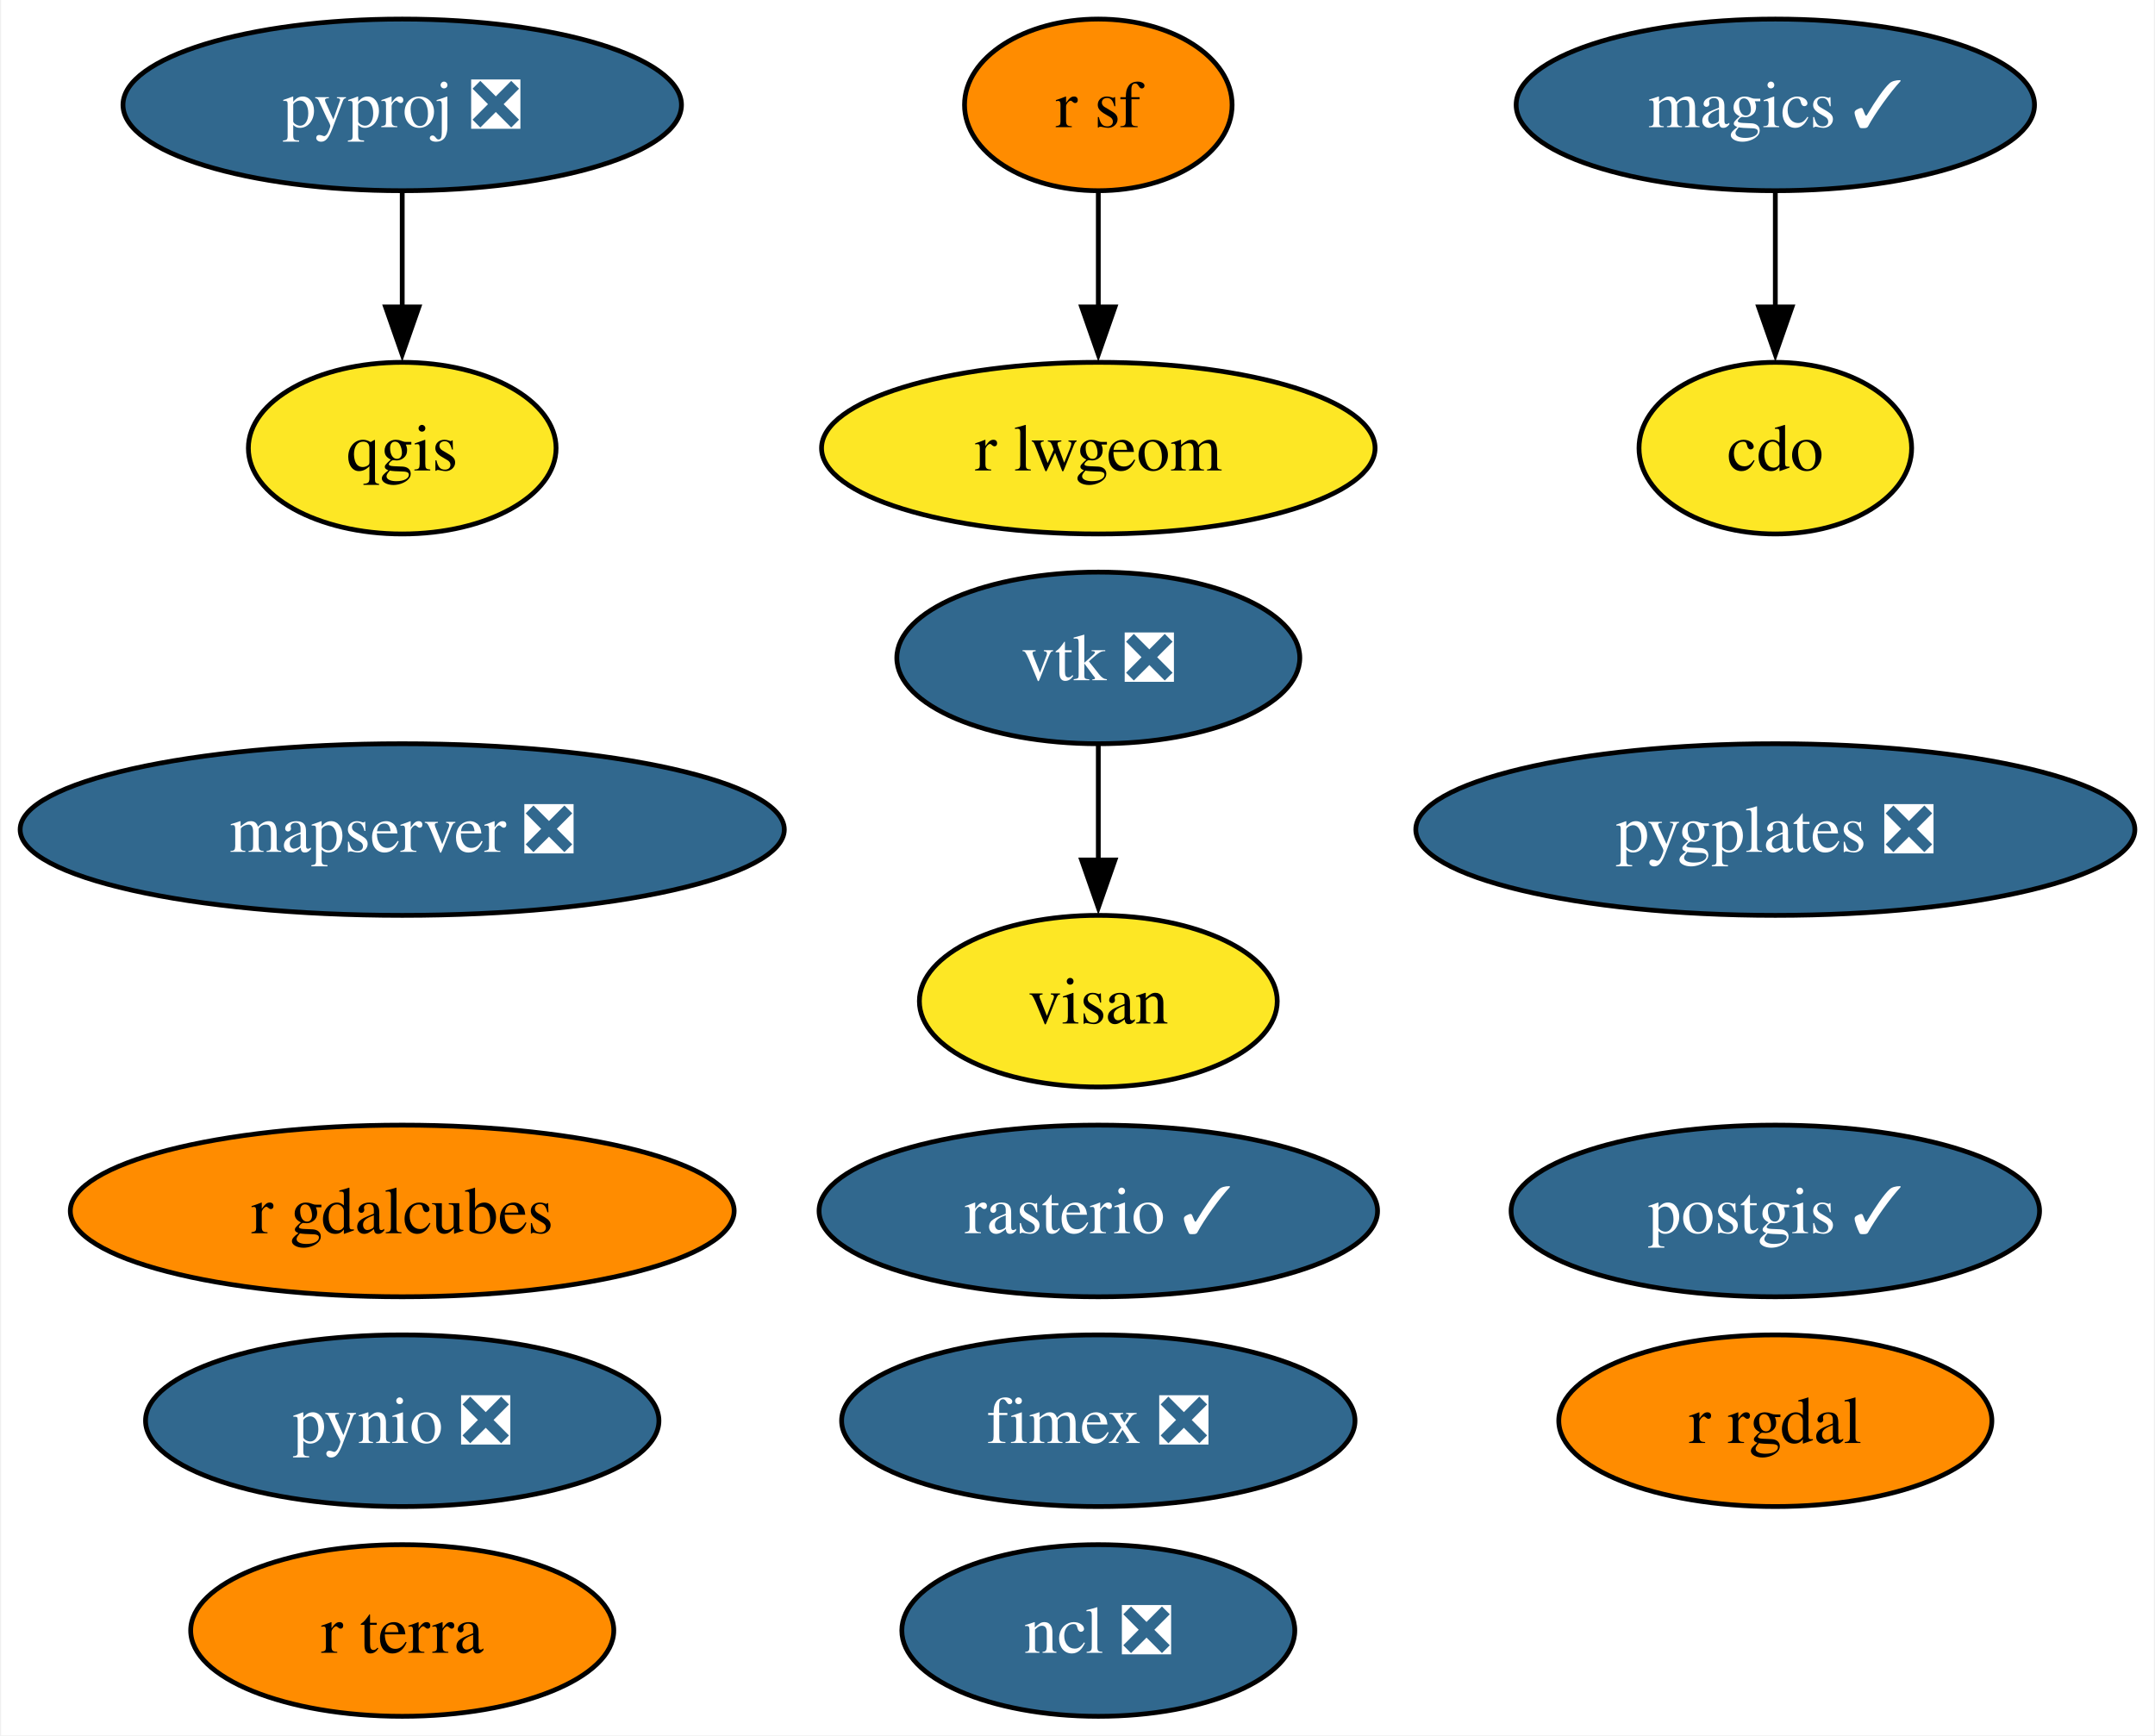
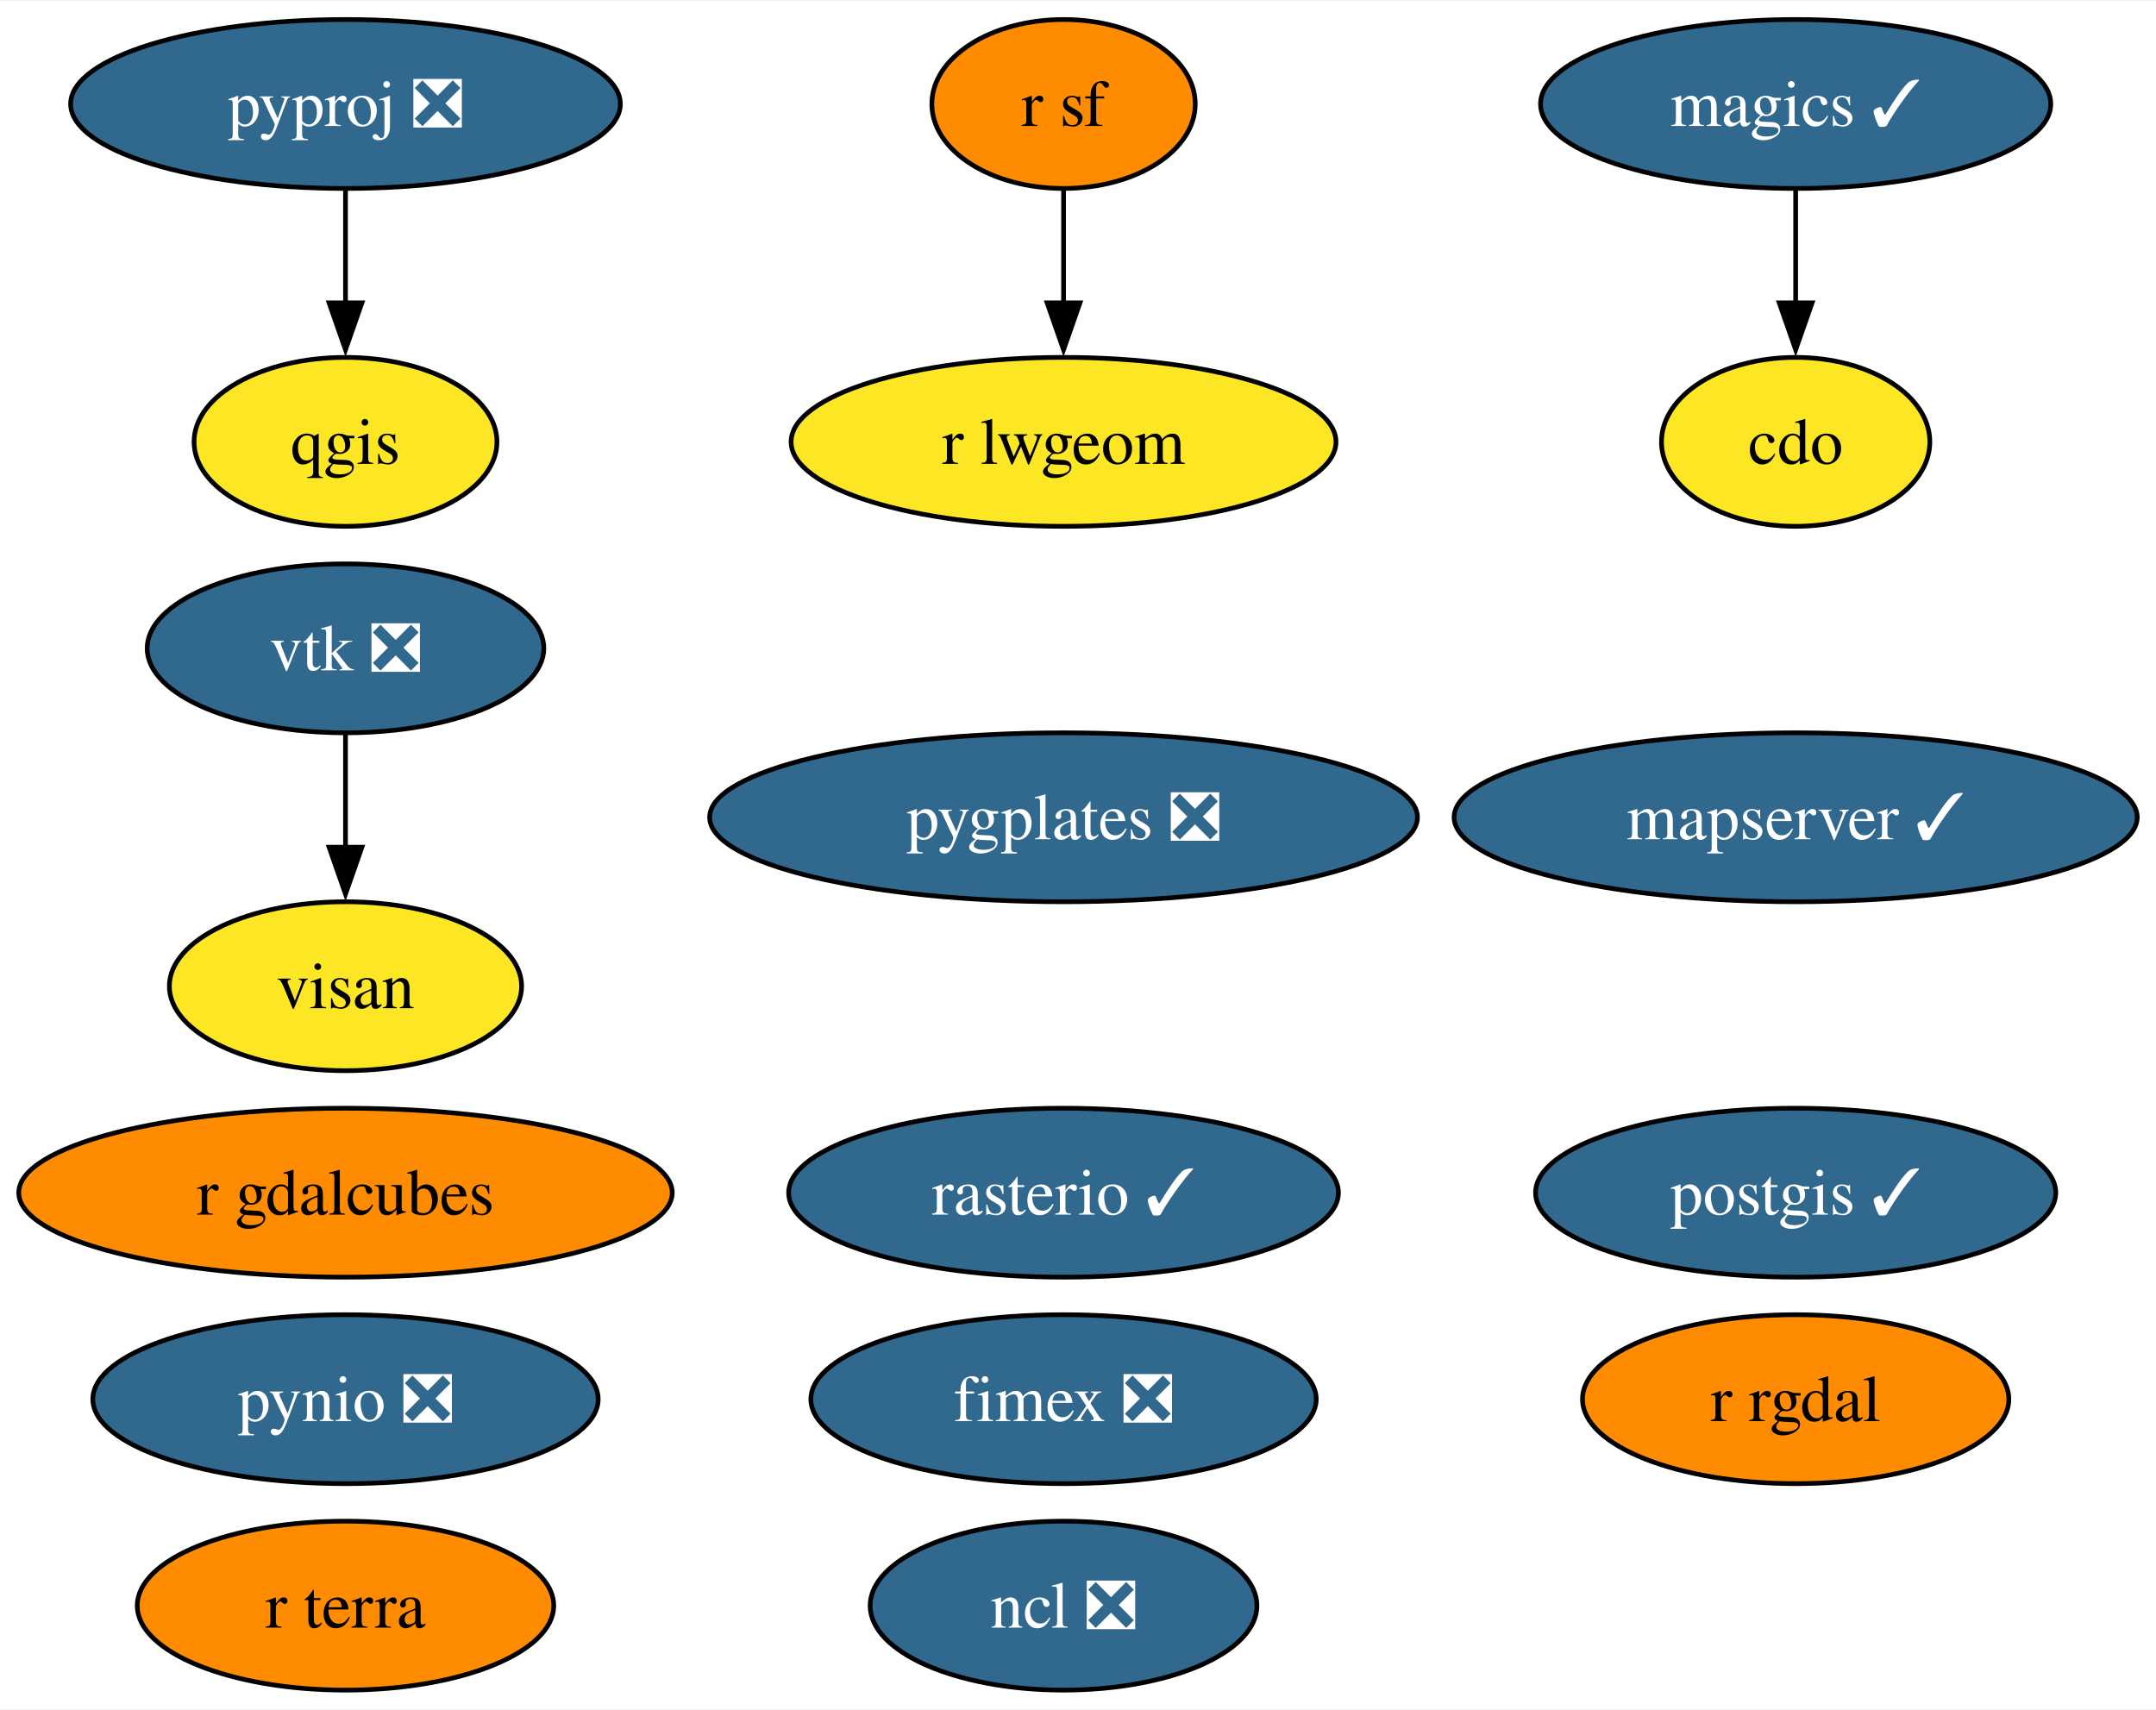
- <svg xmlns="http://www.w3.org/2000/svg" xmlns:xlink="http://www.w3.org/1999/xlink" width="452pt" height="364pt" viewBox="0.00 0.00 451.55 364.00">
+ <svg xmlns="http://www.w3.org/2000/svg" xmlns:xlink="http://www.w3.org/1999/xlink" width="459pt" height="364pt" viewBox="0.00 0.00 459.40 364.00">
  <g id="graph0" class="graph" transform="scale(1 1) rotate(0) translate(4 360)">
-     <polygon fill="white" stroke="none" points="-4,4 -4,-360 447.55,-360 447.55,4 -4,4" />
+     <polygon fill="white" stroke="none" points="-4,4 -4,-360 455.4,-360 455.4,4 -4,4" />
    <g id="node1" class="node">
      <g id="a_node1">
        <a xlink:href="https://github.com/conda-forge/cdo-feedstock" xlink:title="cdo">
-           <ellipse fill="#fde725" stroke="black" cx="368.14" cy="-266" rx="28.59" ry="18" />
-           <text text-anchor="middle" x="368.14" y="-261.32" font-family="Times,serif" font-size="14.00">cdo</text>
+           <ellipse fill="#fde725" stroke="black" cx="378.62" cy="-266" rx="28.59" ry="18" />
+           <text text-anchor="middle" x="378.62" y="-261.32" font-family="Times,serif" font-size="14.00">cdo</text>
        </a>
      </g>
    </g>
    <g id="node2" class="node">
      <g id="a_node2">
        <a xlink:href="https://github.com/conda-forge/magics-feedstock/pull/136" xlink:title="magics ✓">
-           <ellipse fill="#31688e" stroke="black" cx="368.14" cy="-338" rx="54.36" ry="18" />
-           <text text-anchor="middle" x="368.14" y="-333.32" font-family="Times,serif" font-size="14.00" fill="white">magics ✓</text>
+           <ellipse fill="#31688e" stroke="black" cx="378.62" cy="-338" rx="54.36" ry="18" />
+           <text text-anchor="middle" x="378.62" y="-333.32" font-family="Times,serif" font-size="14.00" fill="white">magics ✓</text>
        </a>
      </g>
    </g>
    <g id="edge1" class="edge">
-       <path fill="none" stroke="black" d="M368.14,-319.7C368.14,-312.41 368.14,-303.73 368.14,-295.54" />
-       <polygon fill="black" stroke="black" points="371.64,-295.62 368.14,-285.62 364.64,-295.62 371.64,-295.62" />
+       <path fill="none" stroke="black" d="M378.62,-319.7C378.62,-312.41 378.62,-303.73 378.62,-295.54" />
+       <polygon fill="black" stroke="black" points="382.12,-295.62 378.62,-285.62 375.12,-295.62 382.12,-295.62" />
    </g>
    <g id="node3" class="node">
      <g id="a_node3">
        <a xlink:href="https://github.com/conda-forge/ncl-feedstock/pull/150" xlink:title="ncl ❎">
-           <ellipse fill="#31688e" stroke="black" cx="226.14" cy="-18" rx="41.21" ry="18" />
-           <text text-anchor="middle" x="226.14" y="-13.32" font-family="Times,serif" font-size="14.00" fill="white">ncl ❎</text>
+           <ellipse fill="#31688e" stroke="black" cx="222.62" cy="-18" rx="41.21" ry="18" />
+           <text text-anchor="middle" x="222.62" y="-13.32" font-family="Times,serif" font-size="14.00" fill="white">ncl ❎</text>
        </a>
      </g>
    </g>
    <g id="node4" class="node">
      <g id="a_node4">
        <a xlink:href="https://github.com/conda-forge/postgis-feedstock/pull/109" xlink:title="postgis ✓">
-           <ellipse fill="#31688e" stroke="black" cx="368.14" cy="-106" rx="55.42" ry="18" />
-           <text text-anchor="middle" x="368.14" y="-101.33" font-family="Times,serif" font-size="14.00" fill="white">postgis ✓</text>
+           <ellipse fill="#31688e" stroke="black" cx="378.62" cy="-106" rx="55.42" ry="18" />
+           <text text-anchor="middle" x="378.62" y="-101.33" font-family="Times,serif" font-size="14.00" fill="white">postgis ✓</text>
        </a>
      </g>
    </g>
    <g id="node5" class="node">
      <g id="a_node5">
        <a xlink:href="https://github.com/conda-forge/pynio-feedstock/pull/140" xlink:title="pynio ❎">
-           <ellipse fill="#31688e" stroke="black" cx="80.14" cy="-62" rx="53.84" ry="18" />
-           <text text-anchor="middle" x="80.14" y="-57.33" font-family="Times,serif" font-size="14.00" fill="white">pynio ❎</text>
+           <ellipse fill="#31688e" stroke="black" cx="69.62" cy="-62" rx="53.84" ry="18" />
+           <text text-anchor="middle" x="69.62" y="-57.33" font-family="Times,serif" font-size="14.00" fill="white">pynio ❎</text>
        </a>
      </g>
    </g>
    <g id="node6" class="node">
      <g id="a_node6">
        <a xlink:href="https://github.com/conda-forge/pyproj-feedstock/pull/148" xlink:title="pyproj ❎">
-           <ellipse fill="#31688e" stroke="black" cx="80.14" cy="-338" rx="58.57" ry="18" />
-           <text text-anchor="middle" x="80.14" y="-333.32" font-family="Times,serif" font-size="14.00" fill="white">pyproj ❎</text>
+           <ellipse fill="#31688e" stroke="black" cx="69.62" cy="-338" rx="58.57" ry="18" />
+           <text text-anchor="middle" x="69.62" y="-333.32" font-family="Times,serif" font-size="14.00" fill="white">pyproj ❎</text>
        </a>
      </g>
    </g>
    <g id="node7" class="node">
      <g id="a_node7">
        <a xlink:href="https://github.com/conda-forge/qgis-feedstock" xlink:title="qgis">
-           <ellipse fill="#fde725" stroke="black" cx="80.14" cy="-266" rx="32.27" ry="18" />
-           <text text-anchor="middle" x="80.14" y="-261.32" font-family="Times,serif" font-size="14.00">qgis</text>
+           <ellipse fill="#fde725" stroke="black" cx="69.62" cy="-266" rx="32.27" ry="18" />
+           <text text-anchor="middle" x="69.62" y="-261.32" font-family="Times,serif" font-size="14.00">qgis</text>
        </a>
      </g>
    </g>
    <g id="edge2" class="edge">
-       <path fill="none" stroke="black" d="M80.14,-319.7C80.14,-312.41 80.14,-303.73 80.14,-295.54" />
-       <polygon fill="black" stroke="black" points="83.64,-295.62 80.14,-285.62 76.64,-295.62 83.64,-295.62" />
+       <path fill="none" stroke="black" d="M69.62,-319.7C69.62,-312.41 69.62,-303.73 69.62,-295.54" />
+       <polygon fill="black" stroke="black" points="73.12,-295.62 69.62,-285.62 66.12,-295.62 73.12,-295.62" />
    </g>
    <g id="node8" class="node">
      <g id="a_node8">
        <a xlink:href="https://github.com/conda-forge/r-rgdal-feedstock" xlink:title="r rgdal">
-           <ellipse fill="#ff8c00" stroke="black" cx="368.14" cy="-62" rx="45.42" ry="18" />
-           <text text-anchor="middle" x="368.14" y="-57.33" font-family="Times,serif" font-size="14.00">r rgdal</text>
+           <ellipse fill="#ff8c00" stroke="black" cx="378.62" cy="-62" rx="45.42" ry="18" />
+           <text text-anchor="middle" x="378.62" y="-57.33" font-family="Times,serif" font-size="14.00">r rgdal</text>
        </a>
      </g>
    </g>
    <g id="node9" class="node">
      <g id="a_node9">
        <a xlink:href="https://github.com/conda-forge/r-sf-feedstock" xlink:title="r sf">
-           <ellipse fill="#ff8c00" stroke="black" cx="226.14" cy="-338" rx="28.06" ry="18" />
-           <text text-anchor="middle" x="226.14" y="-333.32" font-family="Times,serif" font-size="14.00">r sf</text>
+           <ellipse fill="#ff8c00" stroke="black" cx="222.62" cy="-338" rx="28.06" ry="18" />
+           <text text-anchor="middle" x="222.62" y="-333.32" font-family="Times,serif" font-size="14.00">r sf</text>
        </a>
      </g>
    </g>
    <g id="node12" class="node">
      <g id="a_node12">
        <a xlink:href="https://github.com/conda-forge/r-lwgeom-feedstock" xlink:title="r lwgeom">
-           <ellipse fill="#fde725" stroke="black" cx="226.14" cy="-266" rx="58.05" ry="18" />
-           <text text-anchor="middle" x="226.14" y="-261.32" font-family="Times,serif" font-size="14.00">r lwgeom</text>
+           <ellipse fill="#fde725" stroke="black" cx="222.62" cy="-266" rx="58.05" ry="18" />
+           <text text-anchor="middle" x="222.62" y="-261.32" font-family="Times,serif" font-size="14.00">r lwgeom</text>
        </a>
      </g>
    </g>
    <g id="edge3" class="edge">
-       <path fill="none" stroke="black" d="M226.14,-319.7C226.14,-312.41 226.14,-303.73 226.14,-295.54" />
-       <polygon fill="black" stroke="black" points="229.64,-295.62 226.14,-285.62 222.64,-295.62 229.64,-295.62" />
+       <path fill="none" stroke="black" d="M222.62,-319.7C222.62,-312.41 222.62,-303.73 222.62,-295.54" />
+       <polygon fill="black" stroke="black" points="226.12,-295.62 222.62,-285.62 219.12,-295.62 226.12,-295.62" />
    </g>
    <g id="node10" class="node">
      <g id="a_node10">
        <a xlink:href="https://github.com/conda-forge/rasterio-feedstock/pull/294" xlink:title="rasterio ✓">
-           <ellipse fill="#31688e" stroke="black" cx="226.14" cy="-106" rx="58.57" ry="18" />
-           <text text-anchor="middle" x="226.14" y="-101.33" font-family="Times,serif" font-size="14.00" fill="white">rasterio ✓</text>
+           <ellipse fill="#31688e" stroke="black" cx="222.62" cy="-106" rx="58.57" ry="18" />
+           <text text-anchor="middle" x="222.62" y="-101.33" font-family="Times,serif" font-size="14.00" fill="white">rasterio ✓</text>
        </a>
      </g>
    </g>
    <g id="node11" class="node">
      <g id="a_node11">
        <a xlink:href="https://github.com/conda-forge/vtk-feedstock/pull/322" xlink:title="vtk ❎">
-           <ellipse fill="#31688e" stroke="black" cx="226.14" cy="-222" rx="42.26" ry="18" />
-           <text text-anchor="middle" x="226.14" y="-217.32" font-family="Times,serif" font-size="14.00" fill="white">vtk ❎</text>
+           <ellipse fill="#31688e" stroke="black" cx="69.62" cy="-222" rx="42.26" ry="18" />
+           <text text-anchor="middle" x="69.62" y="-217.32" font-family="Times,serif" font-size="14.00" fill="white">vtk ❎</text>
        </a>
      </g>
    </g>
    <g id="node16" class="node">
      <g id="a_node16">
        <a xlink:href="https://github.com/conda-forge/visan-feedstock" xlink:title="visan">
-           <ellipse fill="#fde725" stroke="black" cx="226.14" cy="-150" rx="37.53" ry="18" />
-           <text text-anchor="middle" x="226.14" y="-145.32" font-family="Times,serif" font-size="14.00">visan</text>
+           <ellipse fill="#fde725" stroke="black" cx="69.62" cy="-150" rx="37.53" ry="18" />
+           <text text-anchor="middle" x="69.62" y="-145.32" font-family="Times,serif" font-size="14.00">visan</text>
        </a>
      </g>
    </g>
    <g id="edge4" class="edge">
-       <path fill="none" stroke="black" d="M226.14,-203.7C226.14,-196.41 226.14,-187.73 226.14,-179.54" />
-       <polygon fill="black" stroke="black" points="229.64,-179.62 226.14,-169.62 222.64,-179.62 229.64,-179.62" />
+       <path fill="none" stroke="black" d="M69.62,-203.7C69.62,-196.41 69.62,-187.73 69.62,-179.54" />
+       <polygon fill="black" stroke="black" points="73.12,-179.62 69.62,-169.62 66.12,-179.62 73.12,-179.62" />
    </g>
    <g id="node13" class="node">
      <g id="a_node13">
        <a xlink:href="https://github.com/conda-forge/fimex-feedstock/pull/77" xlink:title="fimex ❎">
-           <ellipse fill="#31688e" stroke="black" cx="226.14" cy="-62" rx="53.84" ry="18" />
-           <text text-anchor="middle" x="226.14" y="-57.33" font-family="Times,serif" font-size="14.00" fill="white">fimex ❎</text>
+           <ellipse fill="#31688e" stroke="black" cx="222.62" cy="-62" rx="53.84" ry="18" />
+           <text text-anchor="middle" x="222.62" y="-57.33" font-family="Times,serif" font-size="14.00" fill="white">fimex ❎</text>
        </a>
      </g>
    </g>
    <g id="node14" class="node">
      <g id="a_node14">
        <a xlink:href="https://github.com/conda-forge/r-gdalcubes-feedstock" xlink:title="r gdalcubes">
-           <ellipse fill="#ff8c00" stroke="black" cx="80.14" cy="-106" rx="69.62" ry="18" />
-           <text text-anchor="middle" x="80.14" y="-101.33" font-family="Times,serif" font-size="14.00">r gdalcubes</text>
+           <ellipse fill="#ff8c00" stroke="black" cx="69.62" cy="-106" rx="69.62" ry="18" />
+           <text text-anchor="middle" x="69.62" y="-101.33" font-family="Times,serif" font-size="14.00">r gdalcubes</text>
        </a>
      </g>
    </g>
    <g id="node15" class="node">
      <g id="a_node15">
        <a xlink:href="https://github.com/conda-forge/r-terra-feedstock" xlink:title="r terra">
-           <ellipse fill="#ff8c00" stroke="black" cx="80.14" cy="-18" rx="44.37" ry="18" />
-           <text text-anchor="middle" x="80.14" y="-13.32" font-family="Times,serif" font-size="14.00">r terra</text>
+           <ellipse fill="#ff8c00" stroke="black" cx="69.62" cy="-18" rx="44.37" ry="18" />
+           <text text-anchor="middle" x="69.62" y="-13.32" font-family="Times,serif" font-size="14.00">r terra</text>
        </a>
      </g>
    </g>
    <g id="node17" class="node">
      <g id="a_node17">
-         <a xlink:href="https://github.com/conda-forge/mapserver-feedstock/pull/43" xlink:title="mapserver ❎">
-           <ellipse fill="#31688e" stroke="black" cx="80.14" cy="-186" rx="80.14" ry="18" />
-           <text text-anchor="middle" x="80.14" y="-181.32" font-family="Times,serif" font-size="14.00" fill="white">mapserver ❎</text>
+         <a xlink:href="https://github.com/conda-forge/mapserver-feedstock/pull/43" xlink:title="mapserver ✓">
+           <ellipse fill="#31688e" stroke="black" cx="378.62" cy="-186" rx="72.78" ry="18" />
+           <text text-anchor="middle" x="378.62" y="-181.32" font-family="Times,serif" font-size="14.00" fill="white">mapserver ✓</text>
        </a>
      </g>
    </g>
    <g id="node18" class="node">
      <g id="a_node18">
        <a xlink:href="https://github.com/conda-forge/pygplates-feedstock/pull/19" xlink:title="pygplates ❎">
-           <ellipse fill="#31688e" stroke="black" cx="368.14" cy="-186" rx="75.41" ry="18" />
-           <text text-anchor="middle" x="368.14" y="-181.32" font-family="Times,serif" font-size="14.00" fill="white">pygplates ❎</text>
+           <ellipse fill="#31688e" stroke="black" cx="222.62" cy="-186" rx="75.41" ry="18" />
+           <text text-anchor="middle" x="222.62" y="-181.32" font-family="Times,serif" font-size="14.00" fill="white">pygplates ❎</text>
        </a>
      </g>
    </g>
  </g>
</svg>
